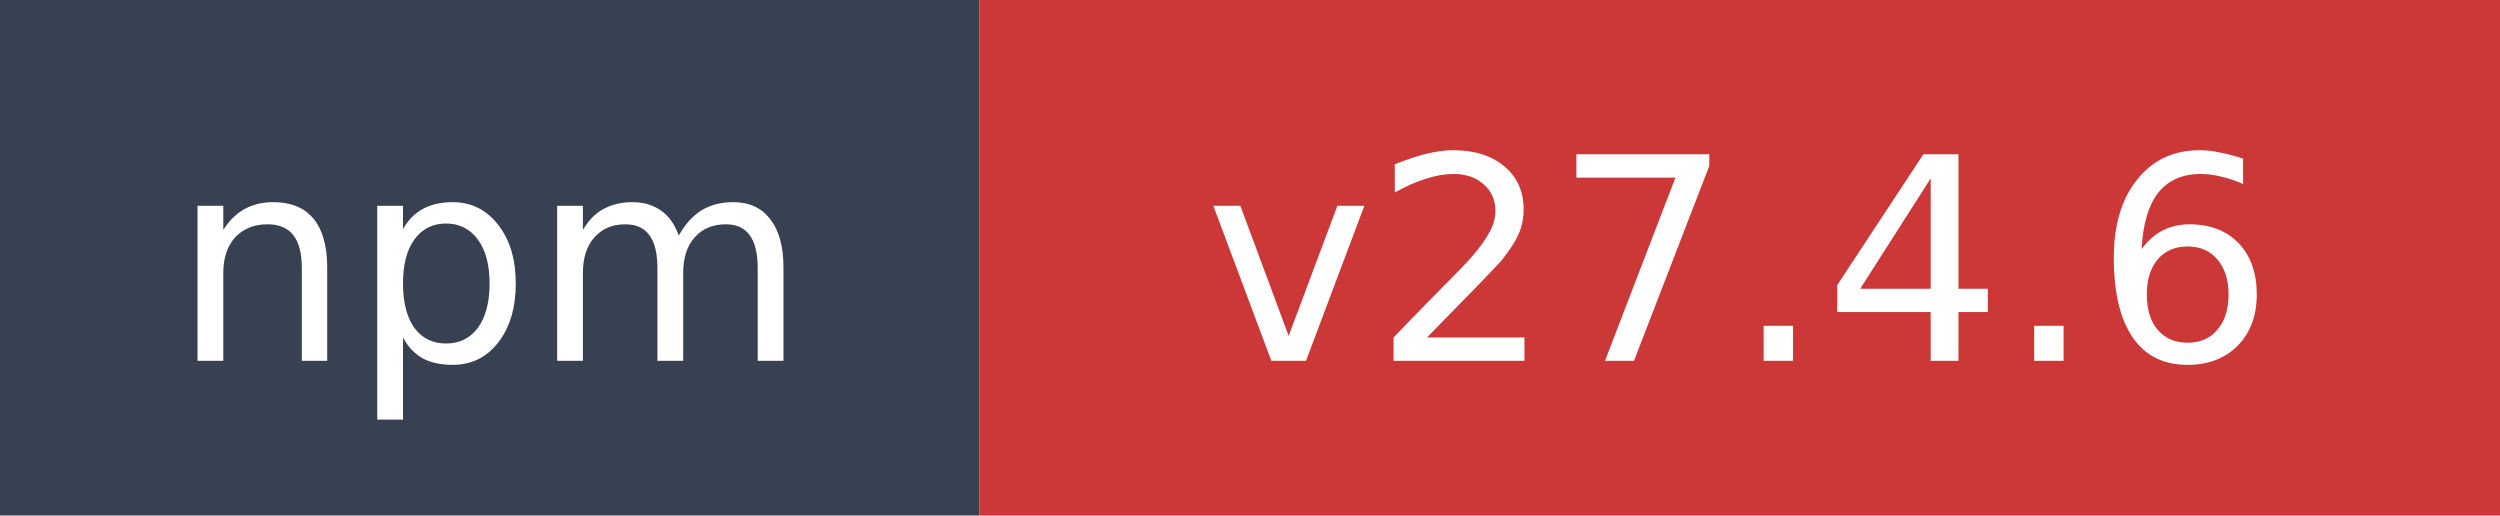
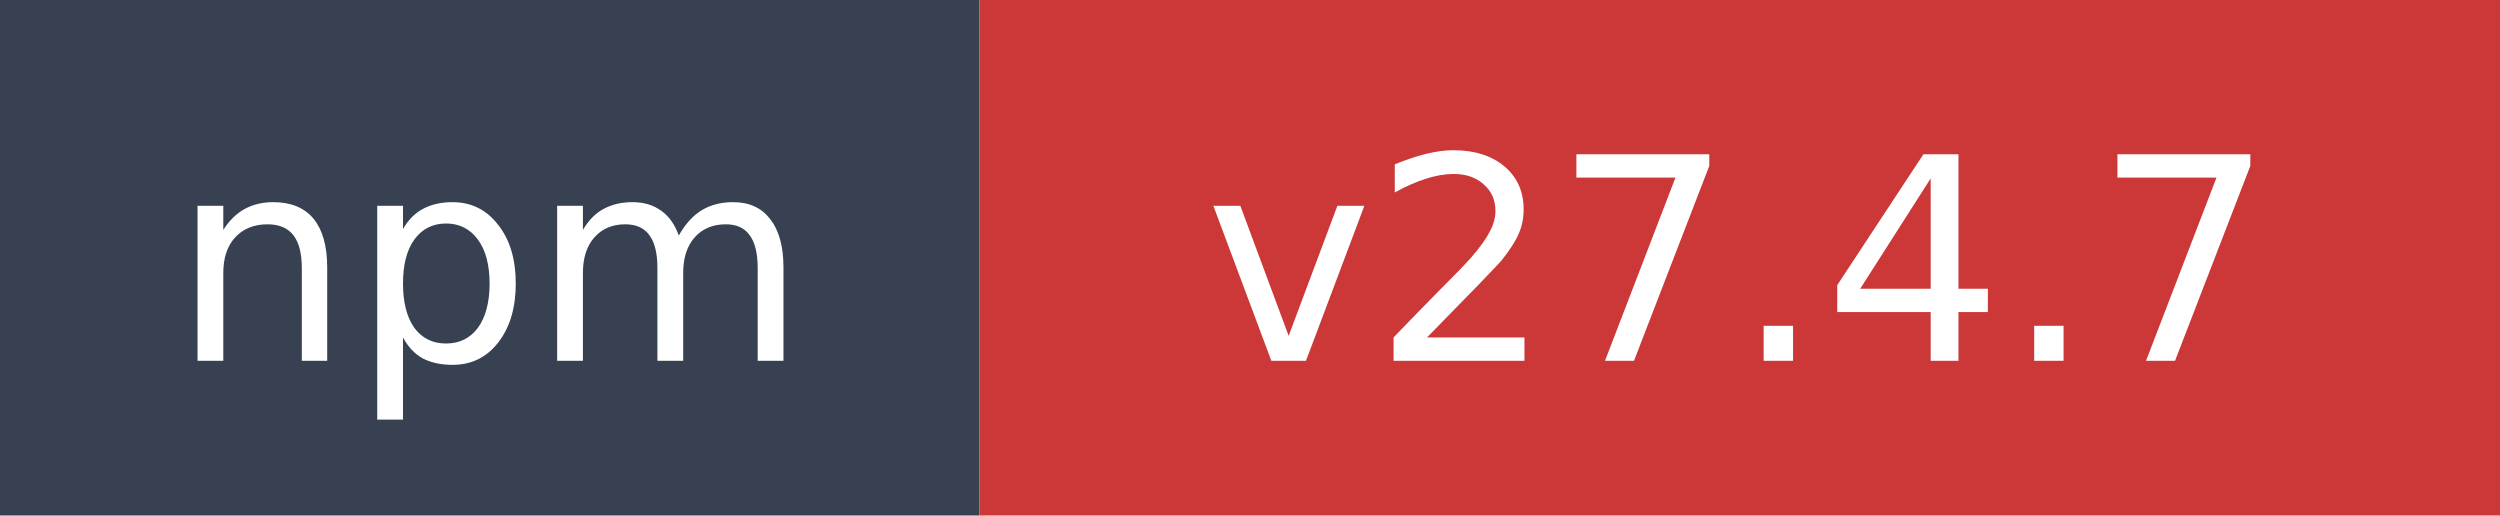
- <svg xmlns="http://www.w3.org/2000/svg" width="97" height="20" role="img" aria-label="npm: v27.4.6">
+ <svg xmlns="http://www.w3.org/2000/svg" width="97" height="20" role="img" aria-label="npm: v27.4.7">
  <rect width="38" height="20" fill="#374151" />
  <rect x="38" width="59" height="20" fill="#cb3837" />
  <text x="19" y="14" fill="#ffffff" font-family="Verdana,Geneva,DejaVu Sans,sans-serif" font-size="11" text-anchor="middle">npm</text>
-   <text x="67.5" y="14" fill="#ffffff" font-family="Verdana,Geneva,DejaVu Sans,sans-serif" font-size="11" text-anchor="middle">v27.4.6</text>
+   <text x="67.5" y="14" fill="#ffffff" font-family="Verdana,Geneva,DejaVu Sans,sans-serif" font-size="11" text-anchor="middle">v27.4.7</text>
</svg>
